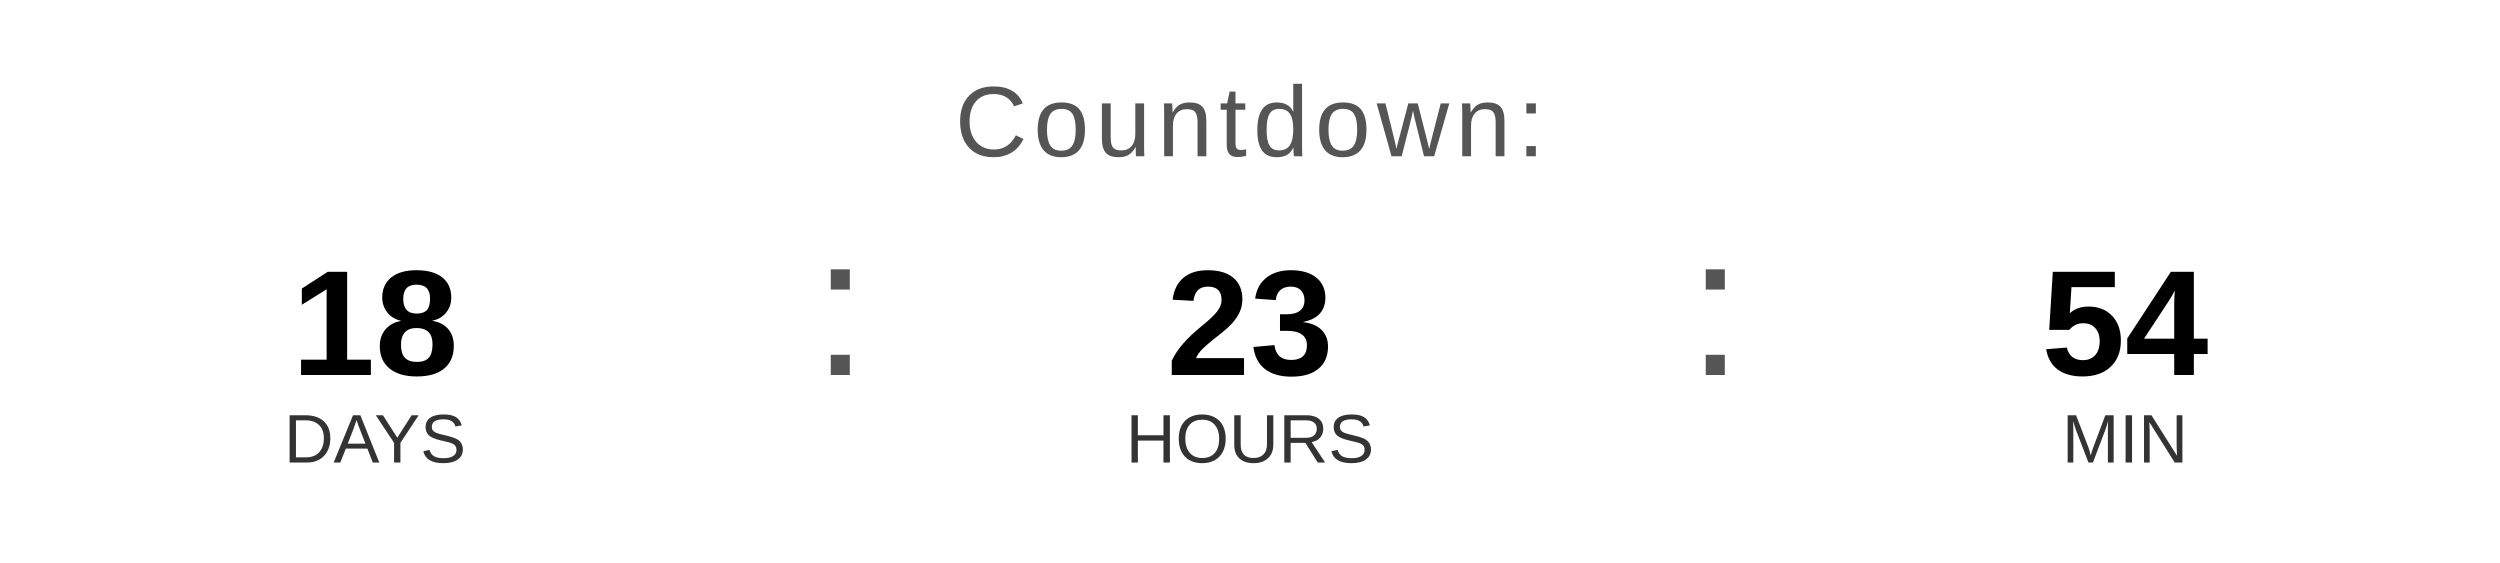
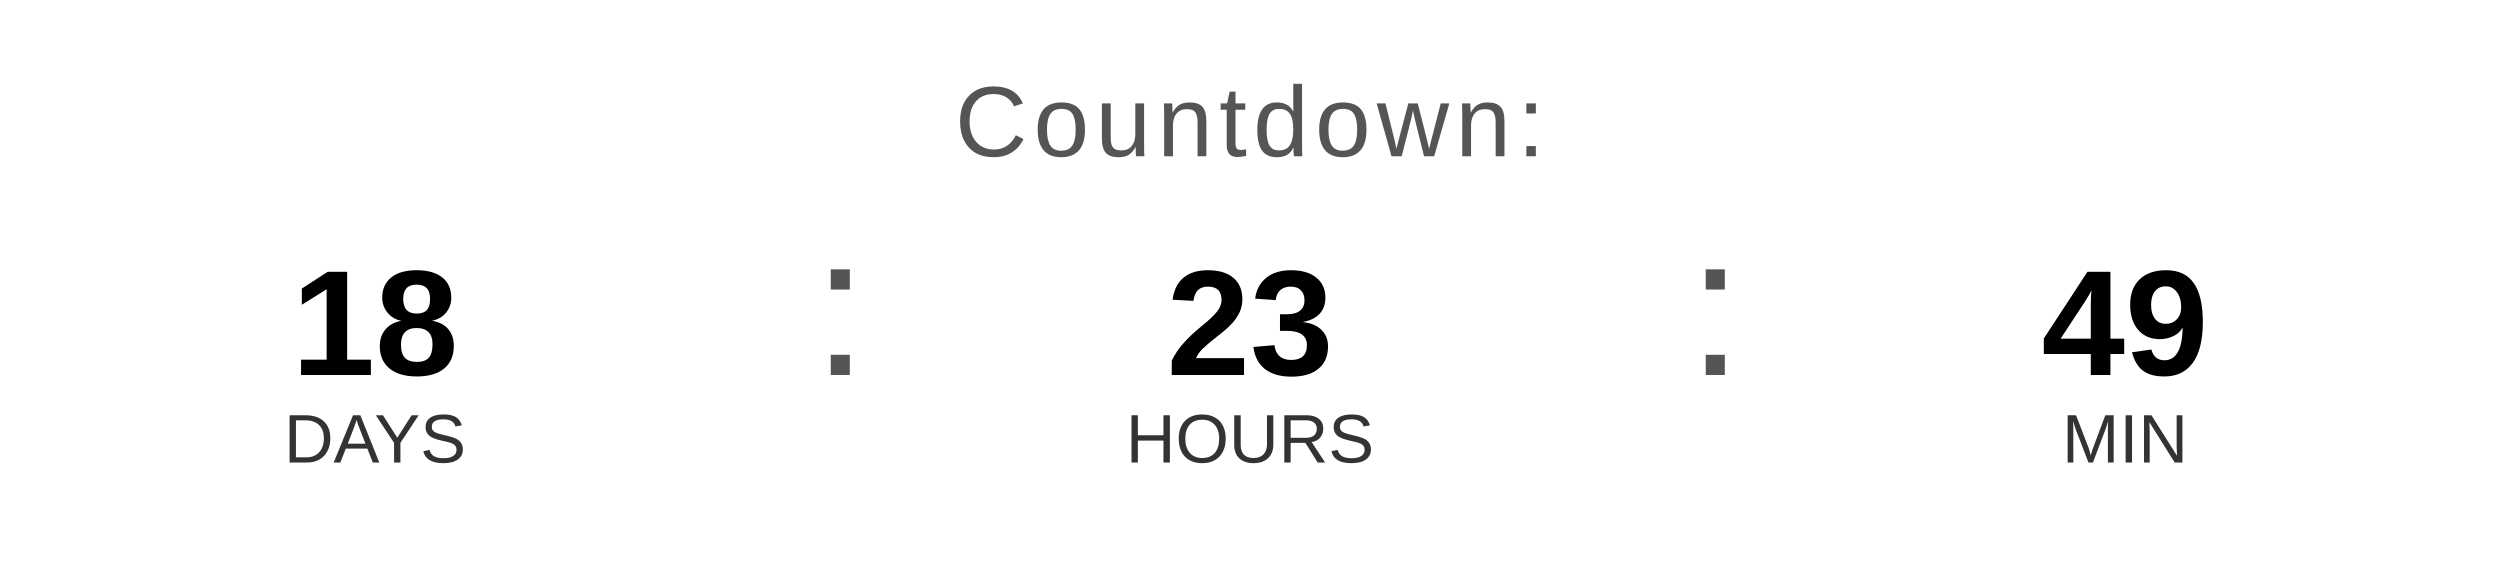
<svg xmlns="http://www.w3.org/2000/svg" width="400" height="90" viewBox="0 0 400 90">
  <text x="200" y="25" font-family="Arial, Helvetica, sans-serif" font-size="16" fill="#555555" text-anchor="middle" letter-spacing="1">
    Countdown:
  </text>
  <text x="60" y="60" font-family="Arial, Helvetica, sans-serif" font-size="24" font-weight="bold" fill="#000000" text-anchor="middle">18</text>
  <text x="60" y="74" font-family="Arial, Helvetica, sans-serif" font-size="11" fill="#333333" text-anchor="middle">DAYS</text>
  <text x="130" y="60" font-family="Arial, sans-serif" font-size="32" fill="#555555">:</text>
  <text x="200" y="60" font-family="Arial, Helvetica, sans-serif" font-size="24" font-weight="bold" fill="#000000" text-anchor="middle">23</text>
  <text x="200" y="74" font-family="Arial, Helvetica, sans-serif" font-size="11" fill="#333333" text-anchor="middle">HOURS</text>
  <text x="270" y="60" font-family="Arial, sans-serif" font-size="32" fill="#555555">:</text>
-   <text x="340" y="60" font-family="Arial, Helvetica, sans-serif" font-size="24" font-weight="bold" fill="#000000" text-anchor="middle">54</text>
+   <text x="340" y="60" font-family="Arial, Helvetica, sans-serif" font-size="24" font-weight="bold" fill="#000000" text-anchor="middle">49</text>
  <text x="340" y="74" font-family="Arial, Helvetica, sans-serif" font-size="11" fill="#333333" text-anchor="middle">MIN</text>
</svg>
